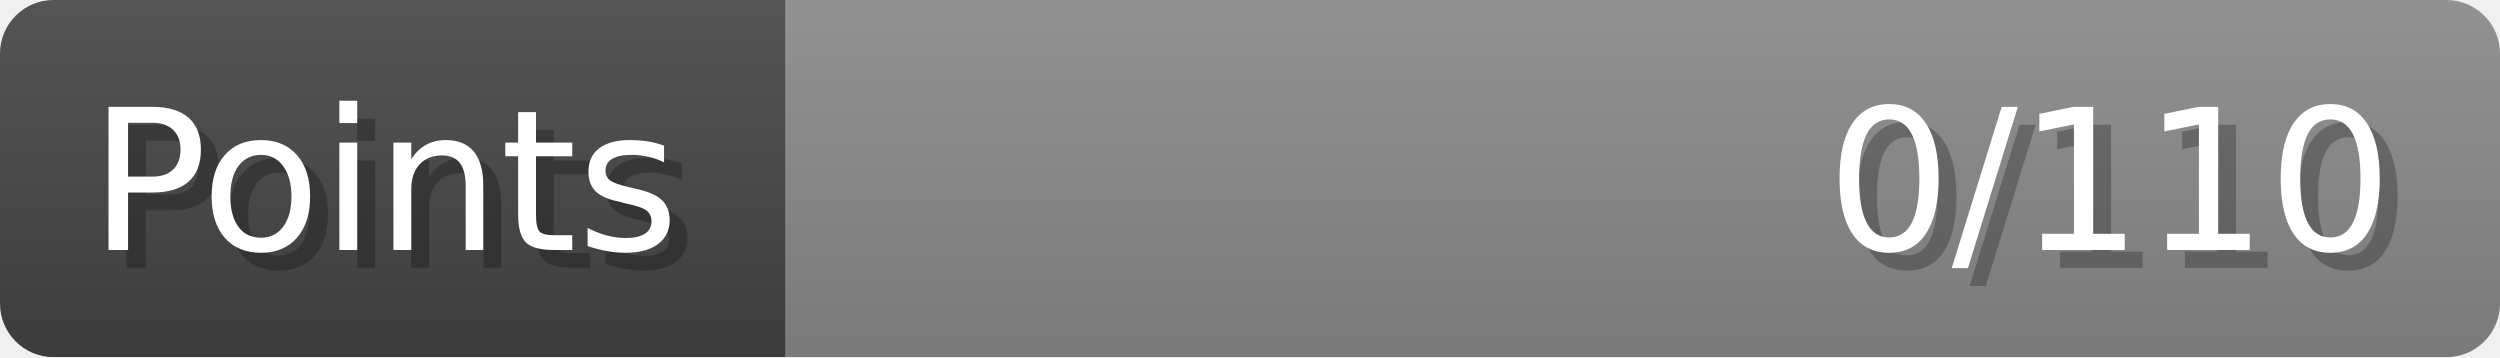
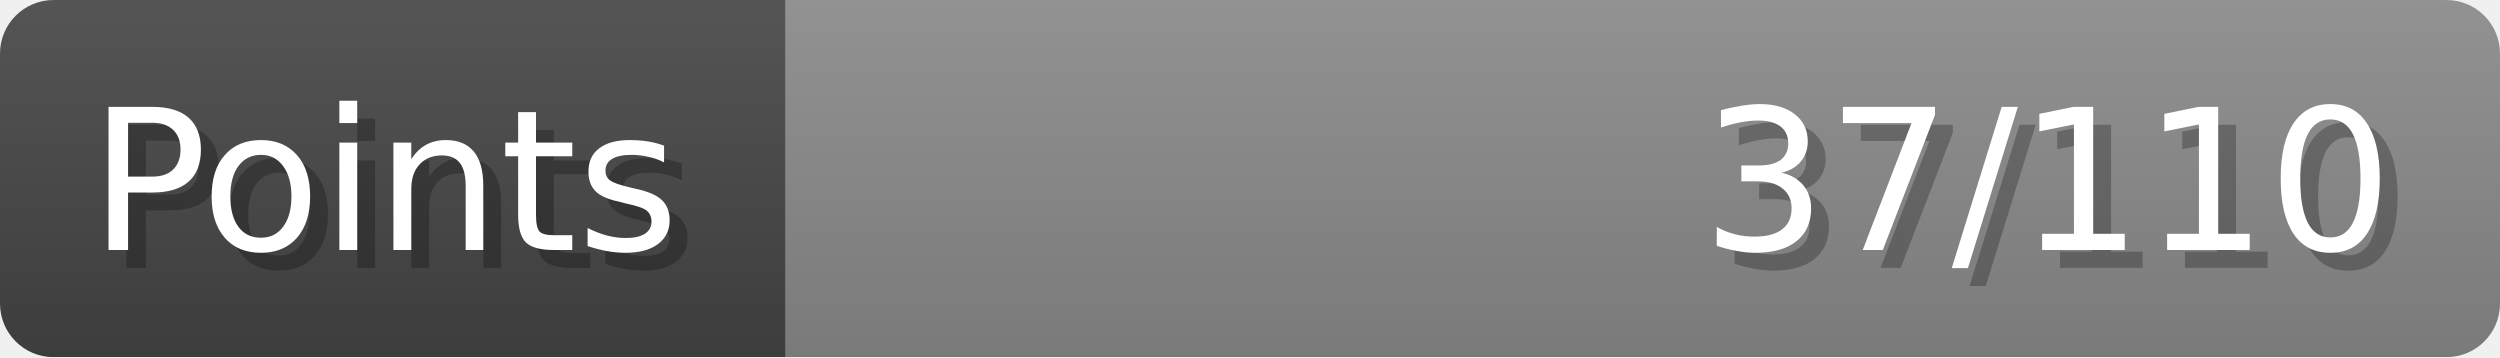
- <svg xmlns="http://www.w3.org/2000/svg" width="140px" height="20px" role="img" aria-label="Points: 0/110">
+ <svg xmlns="http://www.w3.org/2000/svg" width="140px" height="20px" role="img" aria-label="Points: 37/110">
  <linearGradient id="a" x2="0" y2="100%">
    <stop offset="0" stop-opacity=".1" stop-color="#EEE" />
    <stop offset="1" stop-opacity=".1" />
  </linearGradient>
  <mask id="m">
    <rect width="100%" height="100%" rx="3" fill="#FFF" />
  </mask>
  <g mask="url(#m)">
    <rect x="0" y="0" width="44" height="20" fill="#444" />
    <svg x="44" y="0" width="96" height="20">
      <rect width="100%" height="100%" fill="#888888" />
      <rect width="0%" height="100%" fill="#33CC11" transform="">
-         <animate attributeName="width" begin="0.5s" dur="600ms" from="0%" to="0%" repeatCount="1" fill="freeze" calcMode="spline" keyTimes="0; 1" keySplines="0.3, 0.61, 0.355, 1" />
+         <animate attributeName="width" begin="0.5s" dur="600ms" from="0%" to="33%" repeatCount="1" fill="freeze" calcMode="spline" keyTimes="0; 1" keySplines="0.3, 0.61, 0.355, 1" />
      </rect>
    </svg>
    <rect width="140" height="20" fill="url(#a)" />
  </g>
  <g aria-hidden="true" font-size="11" font-family="Verdana, DejaVu Sans, sans-serif" fill="#FFFFFF">
    <text x="6" y="15" fill="#000" opacity="0.25">Points</text>
    <text x="5" y="14">Points</text>
-     <text x="135" y="15" fill="#000" opacity="0.25" text-anchor="end">0/110</text>
-     <text x="134" y="14" text-anchor="end">0/110</text>
+     <text x="135" y="15" fill="#000" opacity="0.25" text-anchor="end">37/110</text>
+     <text x="134" y="14" text-anchor="end">37/110</text>
  </g>
</svg>
